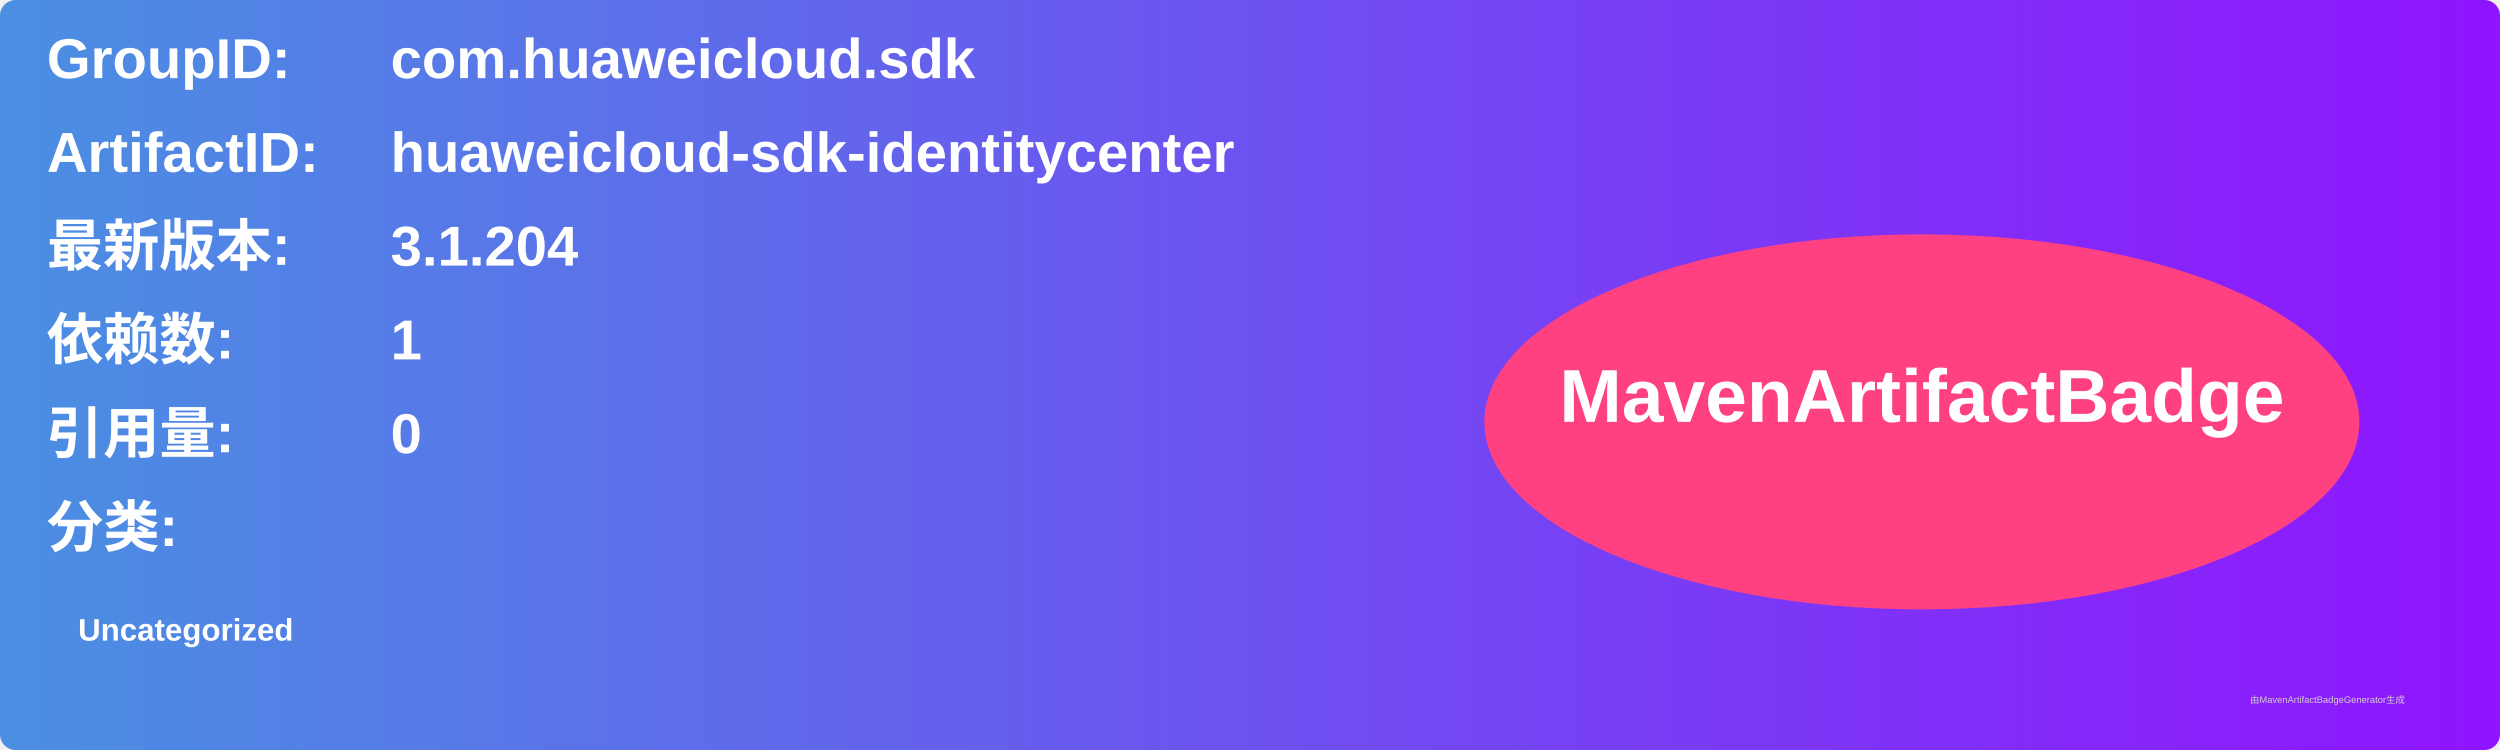
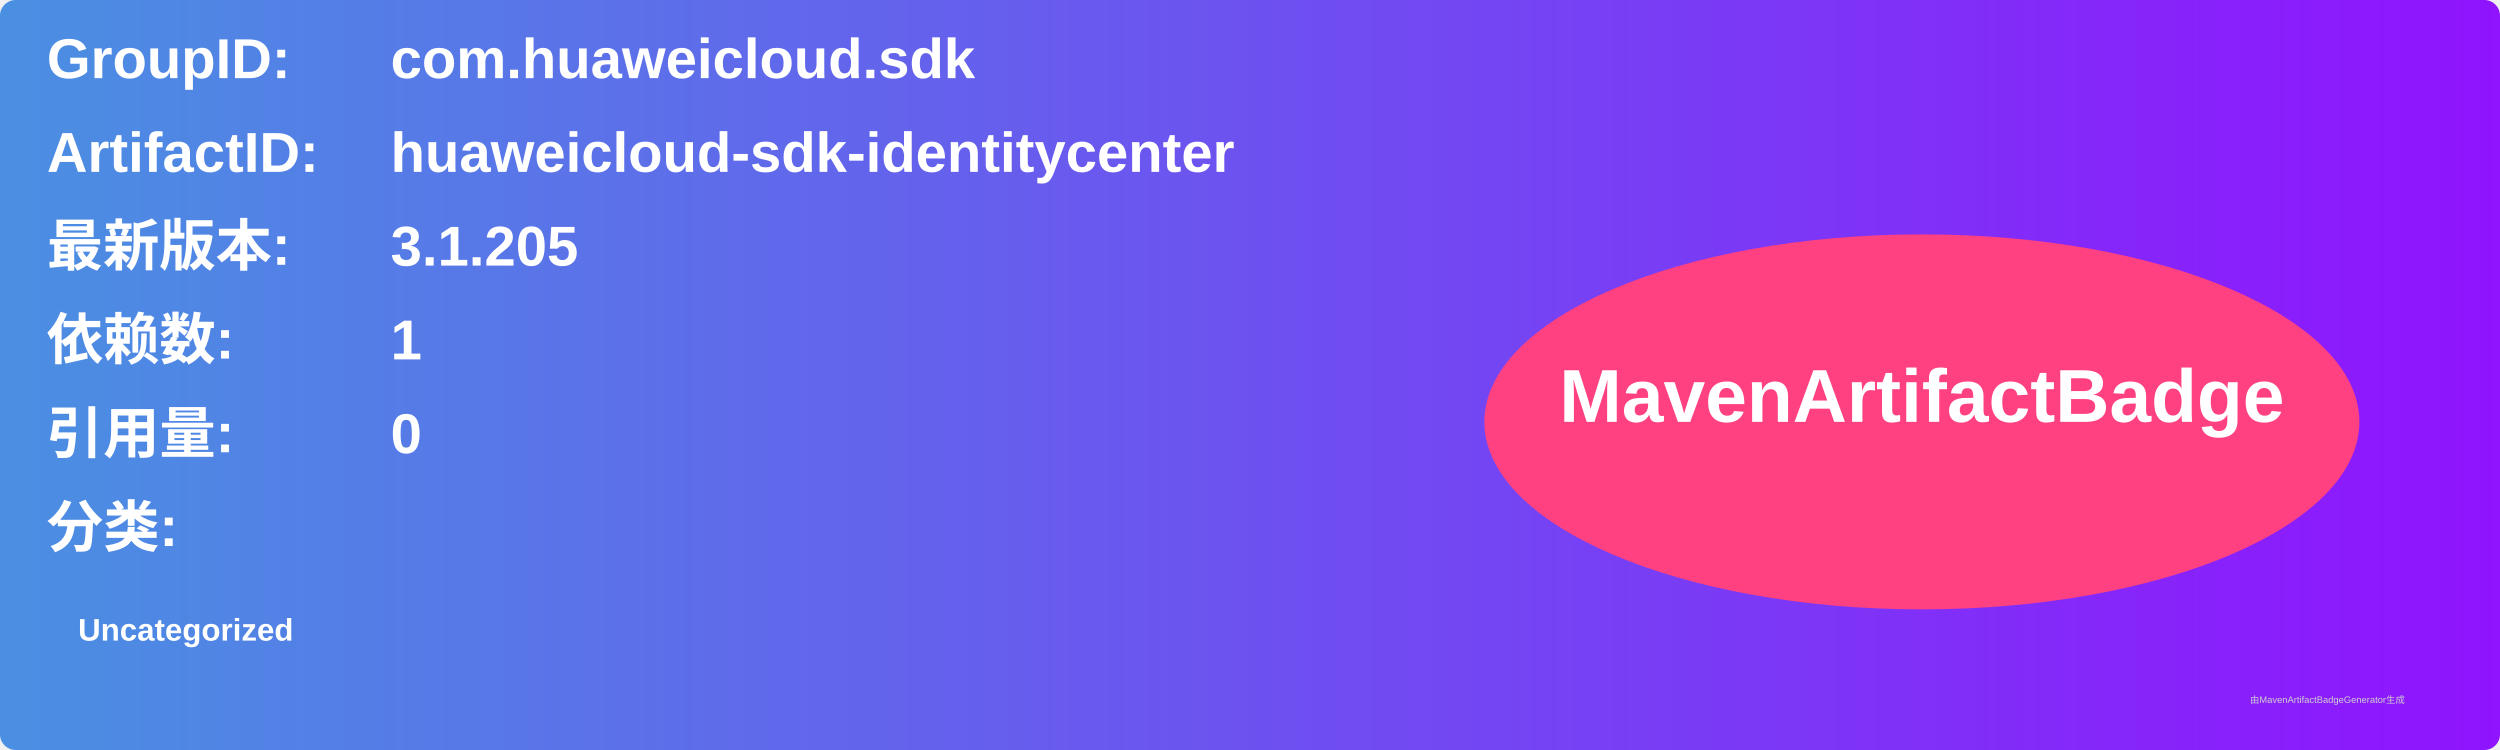
<svg xmlns="http://www.w3.org/2000/svg" width="800" height="240" viewBox="0 0 800 240">
  <linearGradient id="grad" x1="0%" y1="0%" x2="100%" y2="0%">
    <stop offset="0%" stop-color="#4a90e2" />
    <stop offset="100%" stop-color="#9013fe" />
  </linearGradient>
  <rect width="100%" height="100%" rx="5" ry="5" fill="url(#grad)" />
  <g transform="translate(15, 15)">
    <text x="0" y="10" font-family="Arial" font-size="18" fill="white" font-weight="bold" width="260">GroupID:</text>
    <text x="110" y="10" font-family="Arial" font-size="18" fill="white" font-weight="bold" width="460">com.huaweicloud.sdk</text>
    <text x="0" y="40" font-family="Arial" font-size="18" fill="white" font-weight="bold" width="260">ArtifactID:</text>
    <text x="110" y="40" font-family="Arial" font-size="18" fill="white" font-weight="bold" width="460">huaweicloud-sdk-identitycenter</text>
    <text x="0" y="70" font-family="Arial" font-size="18" fill="white" font-weight="bold">最新版本:</text>
    <text x="110" y="70" font-family="Arial" font-size="18" fill="white" font-weight="bold">
-       <tspan font-weight="bold">3.1.204</tspan>
+       <tspan font-weight="bold">3.1.205</tspan>
    </text>
    <text x="0" y="100" font-family="Arial" font-size="18" fill="white" font-weight="bold">依赖数: </text>
    <text x="110" y="100" font-family="Arial" font-size="18" fill="white">
      <tspan font-weight="bold">1</tspan>
    </text>
    <text x="0" y="130" font-family="Arial" font-size="18" fill="white" font-weight="bold">引用量: </text>
    <text x="110" y="130" font-family="Arial" font-size="18" fill="white">
      <tspan font-weight="bold">0</tspan>
    </text>
    <text x="0" y="160" font-family="Arial" font-size="18" fill="white" font-weight="bold">分类:</text>
    <text x="10" y="190" font-family="Arial" font-size="10" fill="white">
      <tspan font-weight="bold">Uncategorized</tspan>
    </text>
    <ellipse cx="600" cy="120" rx="140" ry="60" fill="#ff4081" />
    <text x="600" y="120" text-anchor="middle" font-family="Arial" font-size="24" fill="white" font-weight="bold">MavenArtifactBadge</text>
  </g>
  <text x="720" y="225" font-family="Arial" font-size="3" fill="#d0d0d0">由MavenArtifactBadgeGenerator生成</text>
</svg>
